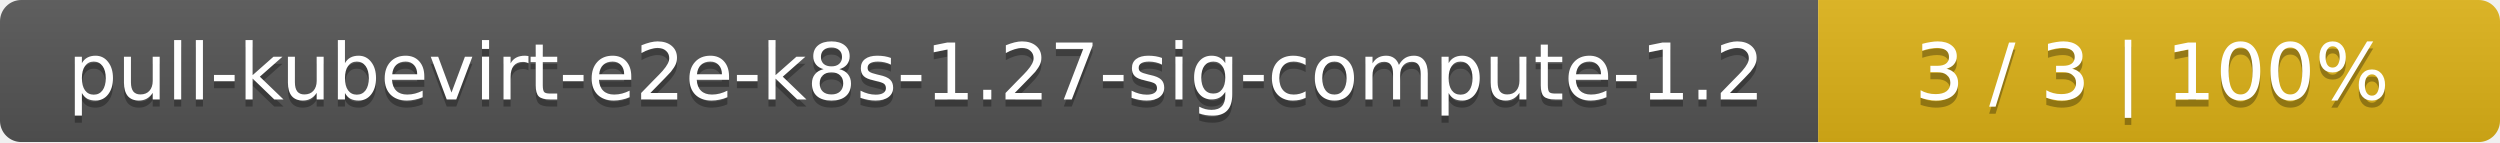
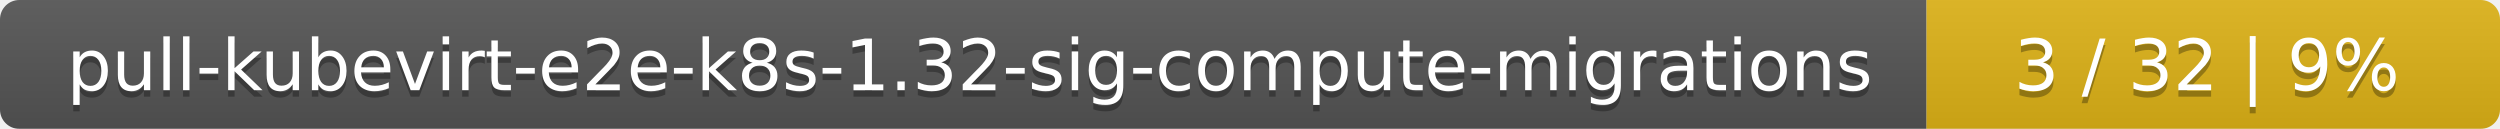
- <svg xmlns="http://www.w3.org/2000/svg" width="352" height="20">
+ <svg xmlns="http://www.w3.org/2000/svg" width="388" height="20">
  <linearGradient id="smooth" x2="0" y2="100%">
    <stop offset="0" stop-color="#bbb" stop-opacity=".1" />
    <stop offset="1" stop-opacity=".1" />
  </linearGradient>
  <mask id="round">
-     <rect width="352" height="20" rx="3" fill="#fff" />
+     <rect width="388" height="20" rx="3" fill="#fff" />
  </mask>
  <g mask="url(#round)">
-     <rect width="256" height="20" fill="#555" />
-     <rect x="256" width="96" height="20" fill="#dfb317" />
-     <rect width="352" height="20" fill="url(#smooth)" />
+     <rect width="299" height="20" fill="#555" />
+     <rect x="299" width="89" height="20" fill="#dfb317" />
+     <rect width="388" height="20" fill="url(#smooth)" />
  </g>
  <g fill="#fff" text-anchor="middle" font-family="DejaVu Sans,Verdana,Geneva,sans-serif" font-size="11">
-     <text x="129" y="15" fill="#010101" fill-opacity=".3">pull-kubevirt-e2e-k8s-1.27-sig-compute-1.2</text>
-     <text x="129" y="14">pull-kubevirt-e2e-k8s-1.27-sig-compute-1.2</text>
-     <text x="303" y="15" fill="#010101" fill-opacity=".3">3 / 3    |    100%</text>
-     <text x="303" y="14">3 / 3    |    100%</text>
+     <text x="150.5" y="15" fill="#010101" fill-opacity=".3">pull-kubevirt-e2e-k8s-1.32-sig-compute-migrations</text>
+     <text x="150.5" y="14">pull-kubevirt-e2e-k8s-1.32-sig-compute-migrations</text>
+     <text x="342.5" y="15" fill="#010101" fill-opacity=".3">3 / 32    |    9%</text>
+     <text x="342.5" y="14">3 / 32    |    9%</text>
  </g>
</svg>
